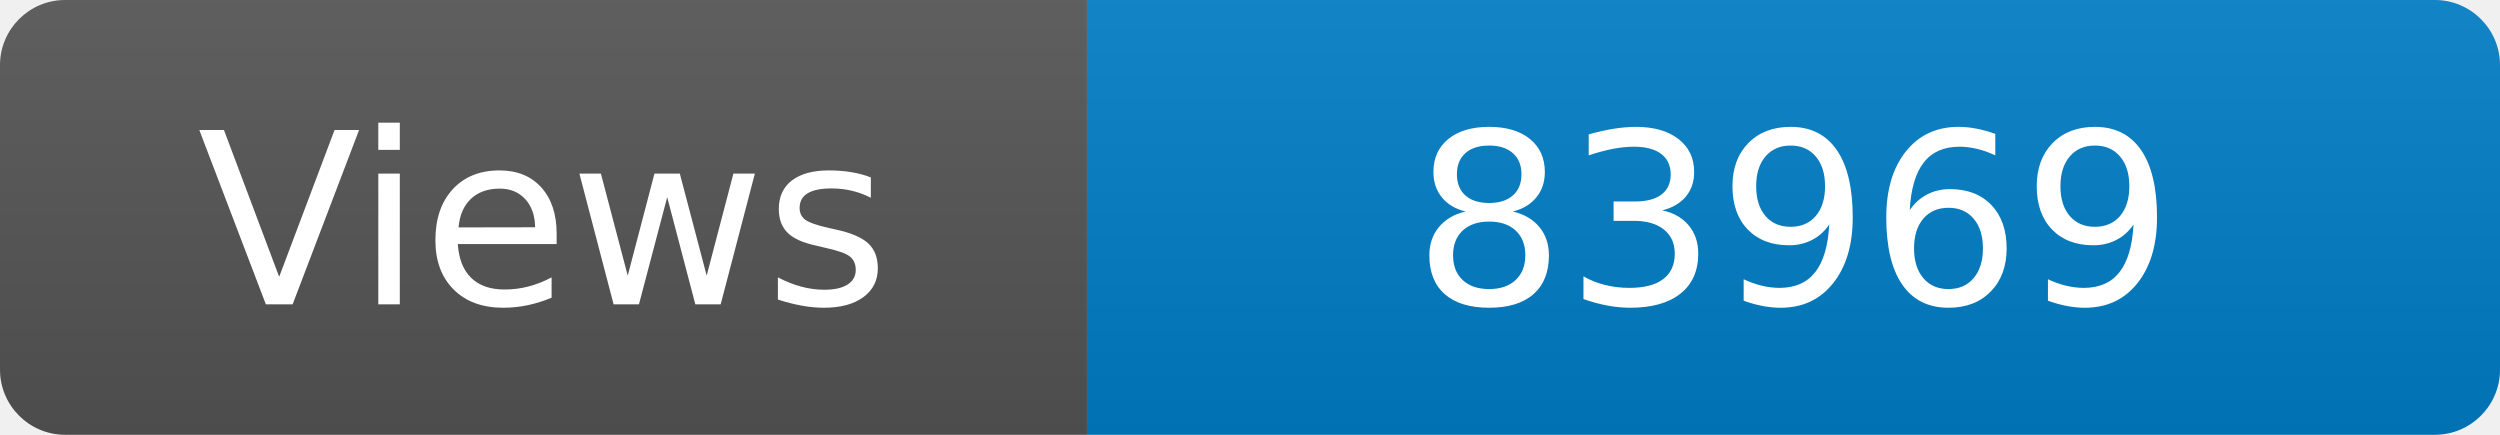
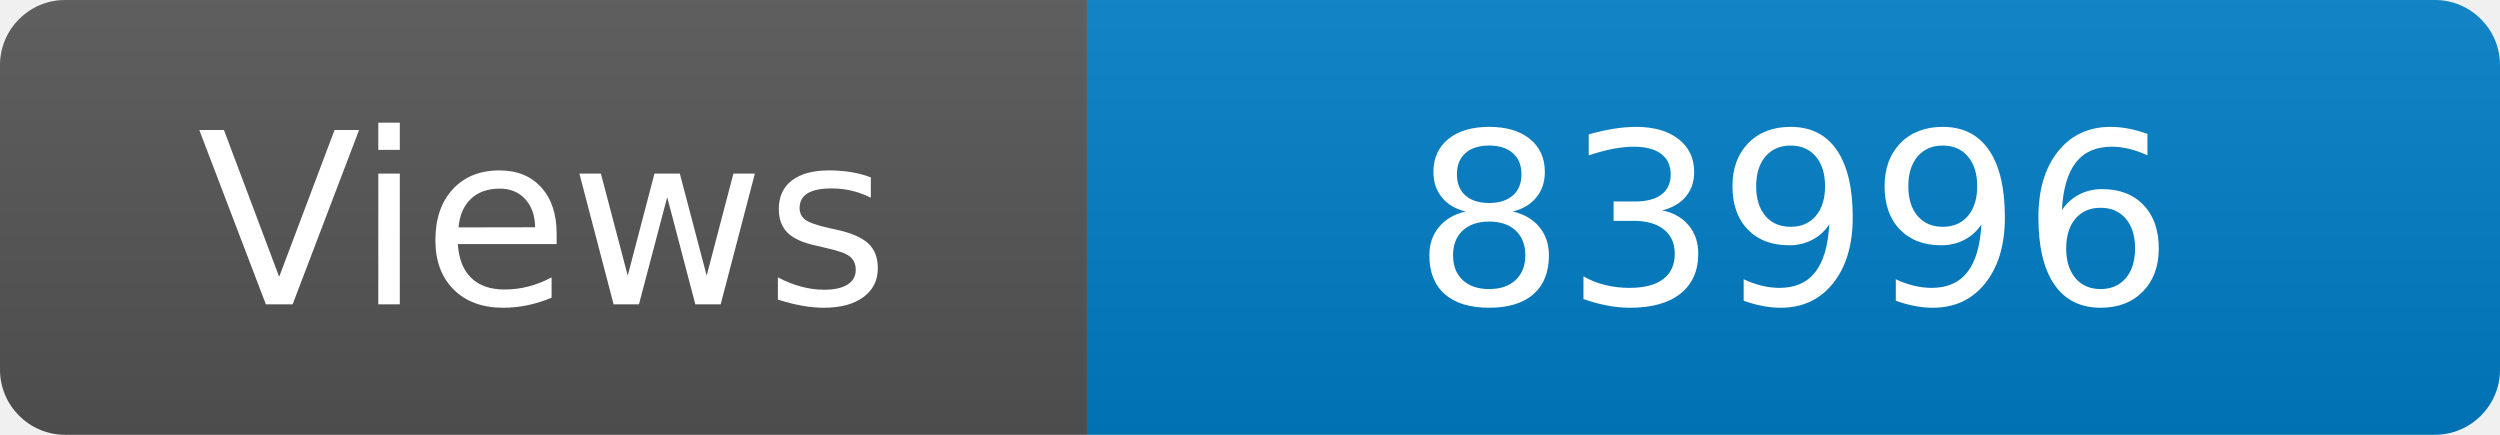
<svg xmlns="http://www.w3.org/2000/svg" width="115" height="20" role="img" aria-label="Maintained?: yes">
  <linearGradient id="s" x2="0" y2="100%">
    <stop offset="0" stop-color="#bbb" stop-opacity=".1" />
    <stop offset="1" stop-opacity=".1" />
  </linearGradient>
  <clipPath id="r">
    <rect width="115" height="20" rx="3" fill="#fff" />
  </clipPath>
  <g clip-path="url(#r)">
    <rect width="50" height="20" fill="#555" />
    <rect x="50" width="160" height="20" fill="#007ec6" />
    <rect width="115" height="20" fill="url(#s)" />
  </g>
  <g fill="#fff" text-anchor="middle" font-family="Verdana,Geneva,DejaVu Sans,sans-serif" font-size="110">
    <text x="250" y="140" transform="scale(.1)" fill="#fff">Views</text>
-     <text x="825" y="140" transform="scale(.1)" fill="#fff">83969</text>
+     <text x="825" y="140" transform="scale(.1)" fill="#fff">83996</text>
  </g>
</svg>
